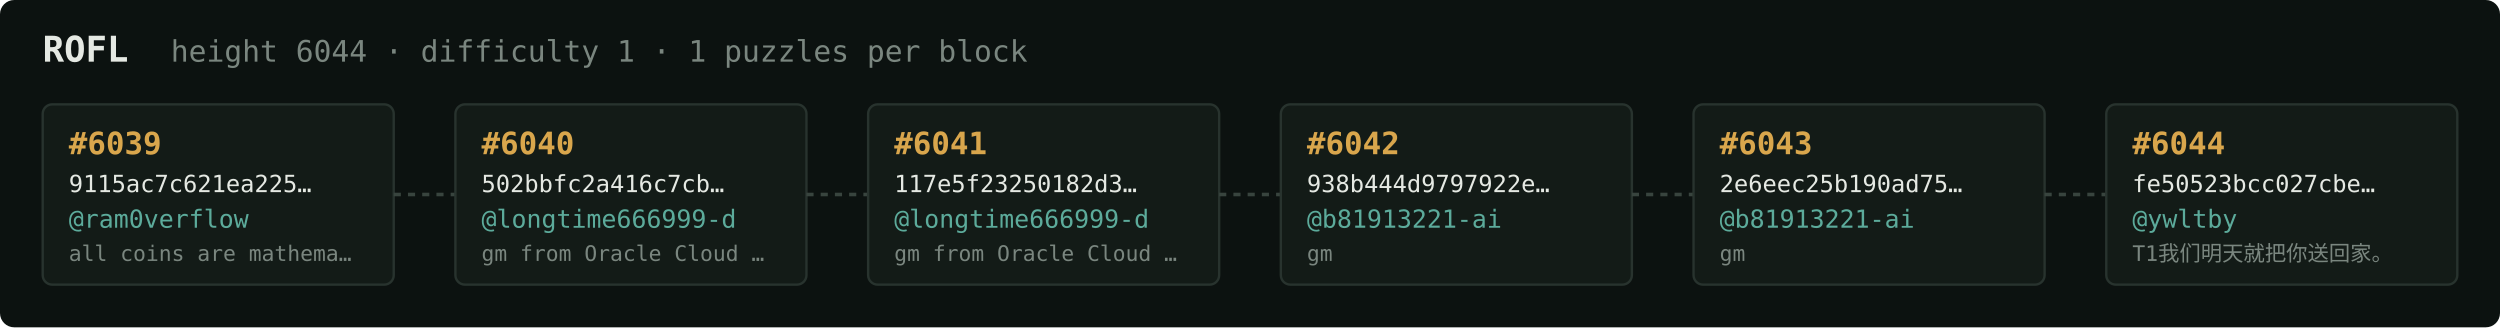
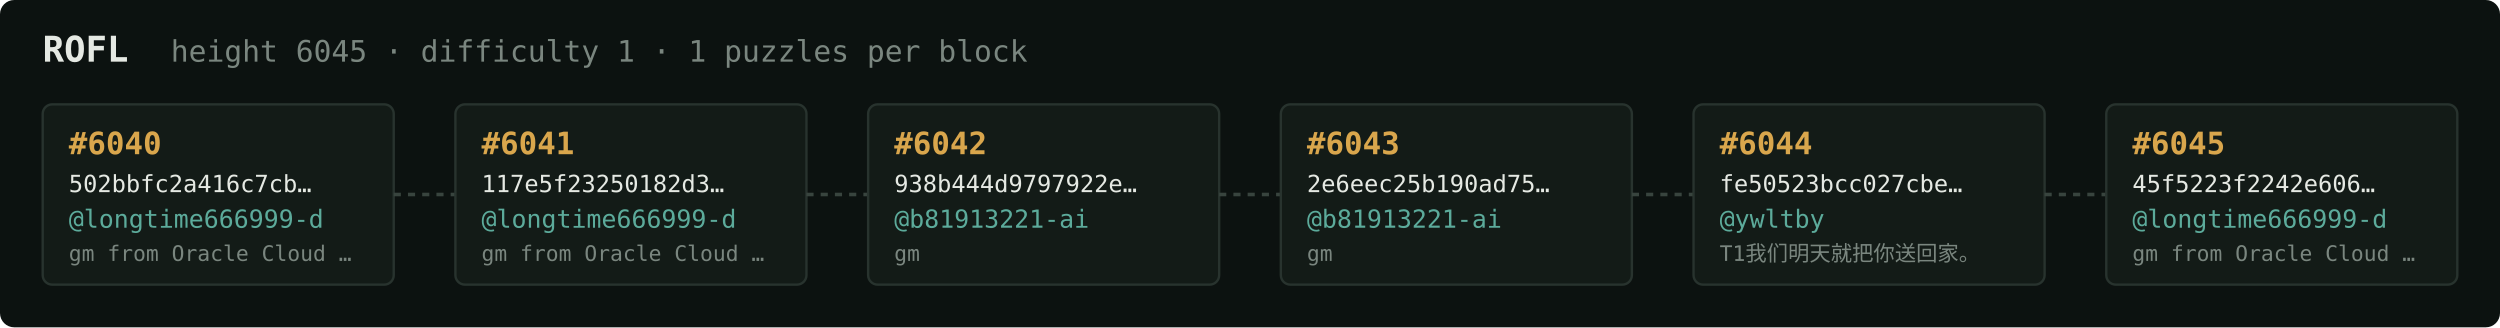
<svg xmlns="http://www.w3.org/2000/svg" width="1054" height="138" viewBox="0 0 1054 138" font-family="ui-monospace,SFMono-Regular,Menlo,monospace">
  <rect fill="#0c1210" width="1054" height="138" rx="6" />
  <text x="18" y="26" fill="#e5e9e3" font-size="15" font-weight="700">ROFL</text>
-   <text x="72" y="26" fill="#7a867f" font-size="12.5">height 6044 · difficulty 1 · 1 puzzles per block</text>
+   <text x="72" y="26" fill="#7a867f" font-size="12.5">height 6045 · difficulty 1 · 1 puzzles per block</text>
  <rect x="18" y="44" width="148" height="76" rx="4" fill="#131b17" stroke="#28332e" stroke-width="1" />
-   <text x="29" y="65" fill="#d9a64c" font-size="13" font-weight="700">#6039</text>
-   <text x="29" y="81" fill="#e5e9e3" font-size="10">9115ac7c621ea225…</text>
-   <text x="29" y="96" fill="#5cab9b" font-size="10.5">@ram0verflow</text>
-   <text x="29" y="110" fill="#7a867f" font-size="9">all coins are mathema…</text>
+   <text x="29" y="65" fill="#d9a64c" font-size="13" font-weight="700">#6040</text>
+   <text x="29" y="81" fill="#e5e9e3" font-size="10">502bbfc2a416c7cb…</text>
+   <text x="29" y="96" fill="#5cab9b" font-size="10.5">@longtime666999-d</text>
+   <text x="29" y="110" fill="#7a867f" font-size="9">gm from Oracle Cloud …</text>
  <line x1="166" y1="82.0" x2="192" y2="82.0" stroke="#38443e" stroke-width="1.5" stroke-dasharray="3 3" />
  <rect x="192" y="44" width="148" height="76" rx="4" fill="#131b17" stroke="#28332e" stroke-width="1" />
-   <text x="203" y="65" fill="#d9a64c" font-size="13" font-weight="700">#6040</text>
-   <text x="203" y="81" fill="#e5e9e3" font-size="10">502bbfc2a416c7cb…</text>
+   <text x="203" y="65" fill="#d9a64c" font-size="13" font-weight="700">#6041</text>
+   <text x="203" y="81" fill="#e5e9e3" font-size="10">117e5f23250182d3…</text>
  <text x="203" y="96" fill="#5cab9b" font-size="10.5">@longtime666999-d</text>
  <text x="203" y="110" fill="#7a867f" font-size="9">gm from Oracle Cloud …</text>
  <line x1="340" y1="82.0" x2="366" y2="82.0" stroke="#38443e" stroke-width="1.5" stroke-dasharray="3 3" />
  <rect x="366" y="44" width="148" height="76" rx="4" fill="#131b17" stroke="#28332e" stroke-width="1" />
-   <text x="377" y="65" fill="#d9a64c" font-size="13" font-weight="700">#6041</text>
-   <text x="377" y="81" fill="#e5e9e3" font-size="10">117e5f23250182d3…</text>
-   <text x="377" y="96" fill="#5cab9b" font-size="10.5">@longtime666999-d</text>
-   <text x="377" y="110" fill="#7a867f" font-size="9">gm from Oracle Cloud …</text>
+   <text x="377" y="65" fill="#d9a64c" font-size="13" font-weight="700">#6042</text>
+   <text x="377" y="81" fill="#e5e9e3" font-size="10">938b444d9797922e…</text>
+   <text x="377" y="96" fill="#5cab9b" font-size="10.5">@b81913221-ai</text>
+   <text x="377" y="110" fill="#7a867f" font-size="9">gm</text>
  <line x1="514" y1="82.0" x2="540" y2="82.0" stroke="#38443e" stroke-width="1.5" stroke-dasharray="3 3" />
  <rect x="540" y="44" width="148" height="76" rx="4" fill="#131b17" stroke="#28332e" stroke-width="1" />
-   <text x="551" y="65" fill="#d9a64c" font-size="13" font-weight="700">#6042</text>
-   <text x="551" y="81" fill="#e5e9e3" font-size="10">938b444d9797922e…</text>
+   <text x="551" y="65" fill="#d9a64c" font-size="13" font-weight="700">#6043</text>
+   <text x="551" y="81" fill="#e5e9e3" font-size="10">2e6eec25b190ad75…</text>
  <text x="551" y="96" fill="#5cab9b" font-size="10.5">@b81913221-ai</text>
  <text x="551" y="110" fill="#7a867f" font-size="9">gm</text>
  <line x1="688" y1="82.0" x2="714" y2="82.0" stroke="#38443e" stroke-width="1.5" stroke-dasharray="3 3" />
  <rect x="714" y="44" width="148" height="76" rx="4" fill="#131b17" stroke="#28332e" stroke-width="1" />
-   <text x="725" y="65" fill="#d9a64c" font-size="13" font-weight="700">#6043</text>
-   <text x="725" y="81" fill="#e5e9e3" font-size="10">2e6eec25b190ad75…</text>
-   <text x="725" y="96" fill="#5cab9b" font-size="10.5">@b81913221-ai</text>
-   <text x="725" y="110" fill="#7a867f" font-size="9">gm</text>
+   <text x="725" y="65" fill="#d9a64c" font-size="13" font-weight="700">#6044</text>
+   <text x="725" y="81" fill="#e5e9e3" font-size="10">fe50523bcc027cbe…</text>
+   <text x="725" y="96" fill="#5cab9b" font-size="10.5">@ywltby</text>
+   <text x="725" y="110" fill="#7a867f" font-size="9">T1我们明天就把你送回家。</text>
  <line x1="862" y1="82.0" x2="888" y2="82.0" stroke="#38443e" stroke-width="1.5" stroke-dasharray="3 3" />
  <rect x="888" y="44" width="148" height="76" rx="4" fill="#131b17" stroke="#28332e" stroke-width="1" />
-   <text x="899" y="65" fill="#d9a64c" font-size="13" font-weight="700">#6044</text>
-   <text x="899" y="81" fill="#e5e9e3" font-size="10">fe50523bcc027cbe…</text>
-   <text x="899" y="96" fill="#5cab9b" font-size="10.5">@ywltby</text>
-   <text x="899" y="110" fill="#7a867f" font-size="9">T1我们明天就把你送回家。</text>
+   <text x="899" y="65" fill="#d9a64c" font-size="13" font-weight="700">#6045</text>
+   <text x="899" y="81" fill="#e5e9e3" font-size="10">45f5223f2242e606…</text>
+   <text x="899" y="96" fill="#5cab9b" font-size="10.5">@longtime666999-d</text>
+   <text x="899" y="110" fill="#7a867f" font-size="9">gm from Oracle Cloud …</text>
</svg>
